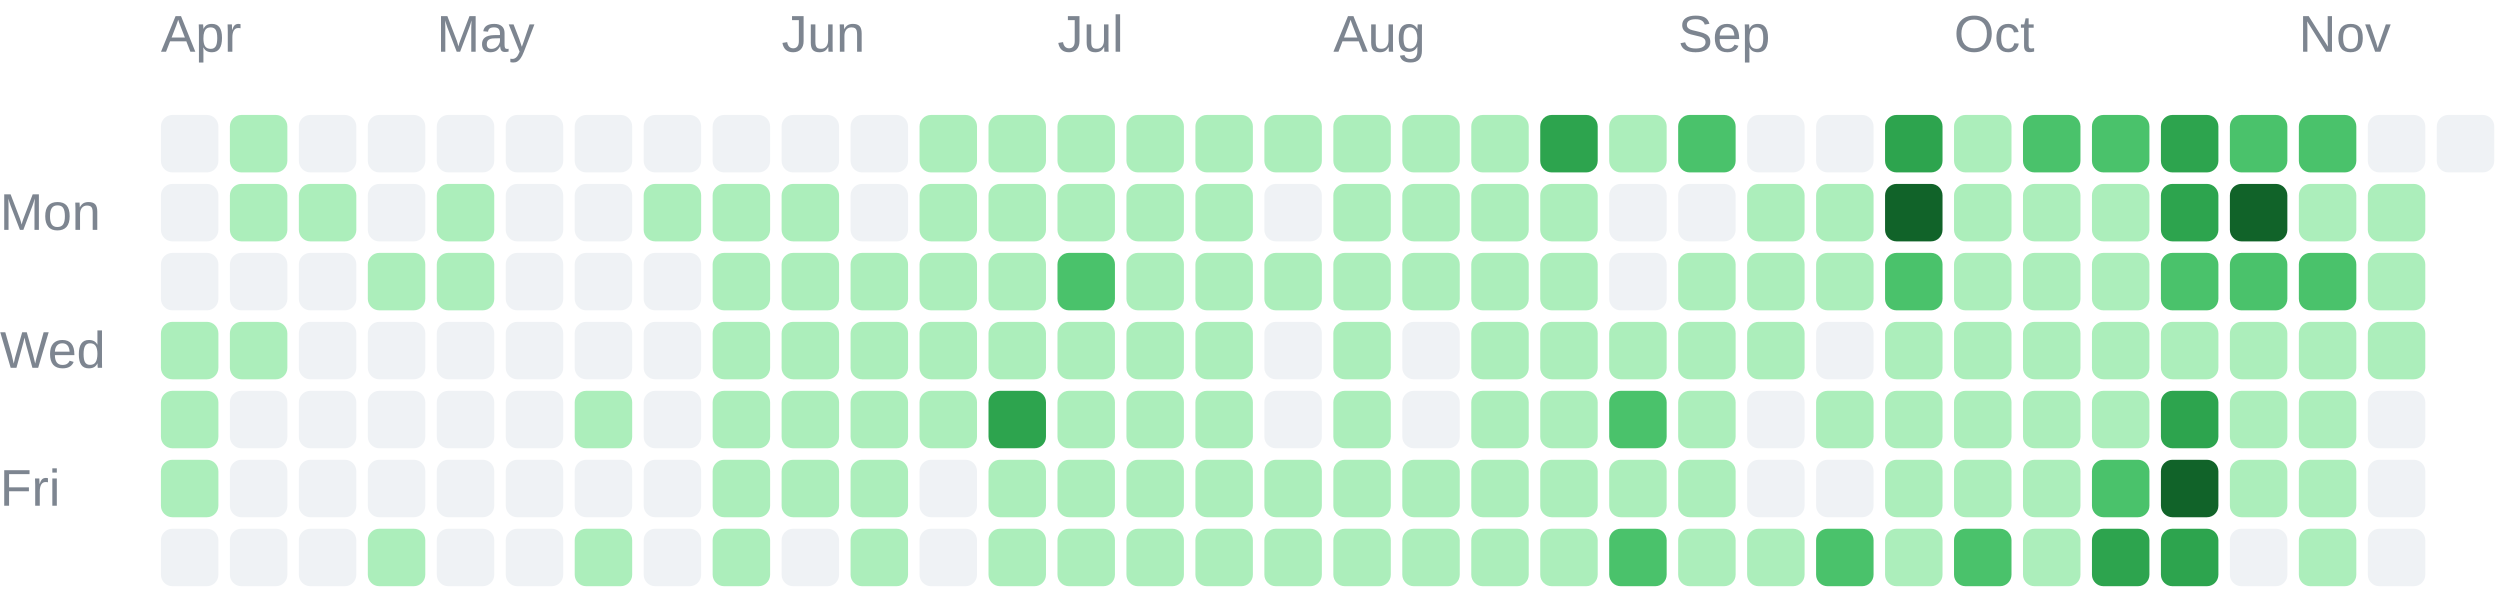
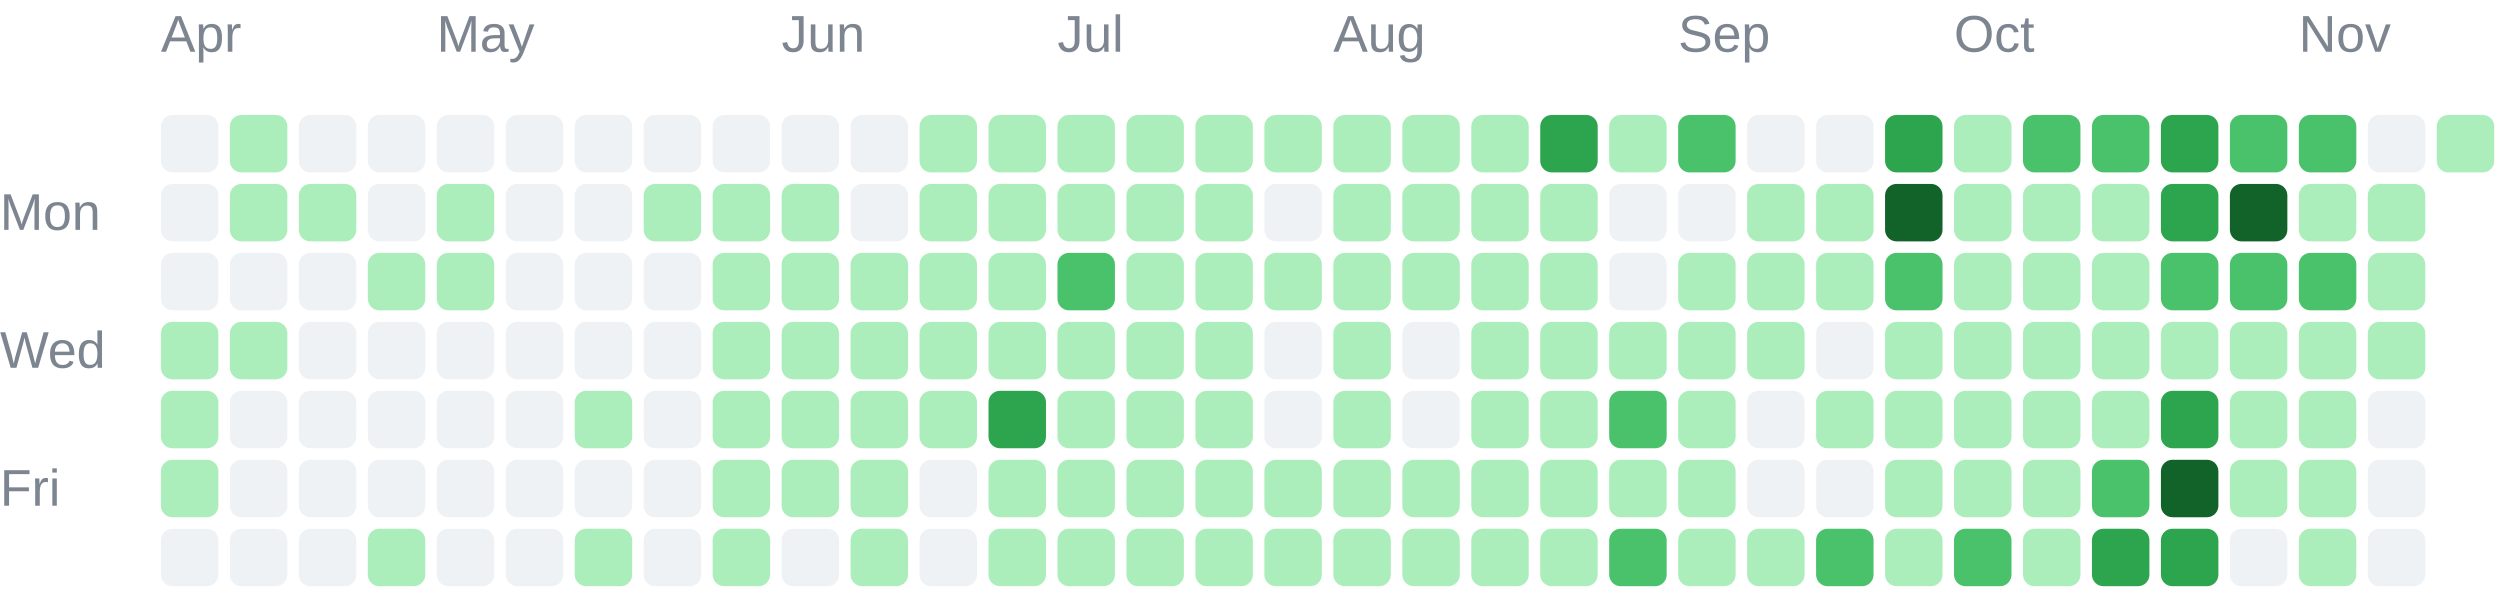
<svg xmlns="http://www.w3.org/2000/svg" width="435" height="104" viewBox="0 0 435 104" role="img">
  <g font-family="Arial, sans-serif" font-size="9" fill="#7d8590">
    <text x="28" y="9">Apr</text>
    <text x="76" y="9">May</text>
    <text x="136" y="9">Jun</text>
    <text x="184" y="9">Jul</text>
    <text x="232" y="9">Aug</text>
    <text x="292" y="9">Sep</text>
    <text x="340" y="9">Oct</text>
    <text x="400" y="9">Nov</text>
    <text x="0" y="40">Mon</text>
    <text x="0" y="64">Wed</text>
    <text x="0" y="88">Fri</text>
  </g>
  <g shape-rendering="geometricPrecision">
    <rect x="28" y="20" width="10" height="10" rx="2" fill="#eff2f5" data-date="2026-03-29" data-count="0" data-level="0" />
    <rect x="28" y="32" width="10" height="10" rx="2" fill="#eff2f5" data-date="2026-03-30" data-count="0" data-level="0" />
    <rect x="28" y="44" width="10" height="10" rx="2" fill="#eff2f5" data-date="2026-03-31" data-count="0" data-level="0" />
    <rect x="28" y="56" width="10" height="10" rx="2" fill="#aceebb" data-date="2026-04-01" data-count="5" data-level="1" />
    <rect x="28" y="68" width="10" height="10" rx="2" fill="#aceebb" data-date="2026-04-02" data-count="8" data-level="1" />
    <rect x="28" y="80" width="10" height="10" rx="2" fill="#aceebb" data-date="2026-04-03" data-count="1" data-level="1" />
    <rect x="28" y="92" width="10" height="10" rx="2" fill="#eff2f5" data-date="2026-04-04" data-count="0" data-level="0" />
    <rect x="40" y="20" width="10" height="10" rx="2" fill="#aceebb" data-date="2026-04-05" data-count="1" data-level="1" />
    <rect x="40" y="32" width="10" height="10" rx="2" fill="#aceebb" data-date="2026-04-06" data-count="2" data-level="1" />
    <rect x="40" y="44" width="10" height="10" rx="2" fill="#eff2f5" data-date="2026-04-07" data-count="0" data-level="0" />
    <rect x="40" y="56" width="10" height="10" rx="2" fill="#aceebb" data-date="2026-04-08" data-count="1" data-level="1" />
    <rect x="40" y="68" width="10" height="10" rx="2" fill="#eff2f5" data-date="2026-04-09" data-count="0" data-level="0" />
    <rect x="40" y="80" width="10" height="10" rx="2" fill="#eff2f5" data-date="2026-04-10" data-count="0" data-level="0" />
    <rect x="40" y="92" width="10" height="10" rx="2" fill="#eff2f5" data-date="2026-04-11" data-count="0" data-level="0" />
    <rect x="52" y="20" width="10" height="10" rx="2" fill="#eff2f5" data-date="2026-04-12" data-count="0" data-level="0" />
    <rect x="52" y="32" width="10" height="10" rx="2" fill="#aceebb" data-date="2026-04-13" data-count="2" data-level="1" />
    <rect x="52" y="44" width="10" height="10" rx="2" fill="#eff2f5" data-date="2026-04-14" data-count="0" data-level="0" />
    <rect x="52" y="56" width="10" height="10" rx="2" fill="#eff2f5" data-date="2026-04-15" data-count="0" data-level="0" />
    <rect x="52" y="68" width="10" height="10" rx="2" fill="#eff2f5" data-date="2026-04-16" data-count="0" data-level="0" />
    <rect x="52" y="80" width="10" height="10" rx="2" fill="#eff2f5" data-date="2026-04-17" data-count="0" data-level="0" />
    <rect x="52" y="92" width="10" height="10" rx="2" fill="#eff2f5" data-date="2026-04-18" data-count="0" data-level="0" />
    <rect x="64" y="20" width="10" height="10" rx="2" fill="#eff2f5" data-date="2026-04-19" data-count="0" data-level="0" />
    <rect x="64" y="32" width="10" height="10" rx="2" fill="#eff2f5" data-date="2026-04-20" data-count="0" data-level="0" />
    <rect x="64" y="44" width="10" height="10" rx="2" fill="#aceebb" data-date="2026-04-21" data-count="4" data-level="1" />
    <rect x="64" y="56" width="10" height="10" rx="2" fill="#eff2f5" data-date="2026-04-22" data-count="0" data-level="0" />
    <rect x="64" y="68" width="10" height="10" rx="2" fill="#eff2f5" data-date="2026-04-23" data-count="0" data-level="0" />
    <rect x="64" y="80" width="10" height="10" rx="2" fill="#eff2f5" data-date="2026-04-24" data-count="0" data-level="0" />
    <rect x="64" y="92" width="10" height="10" rx="2" fill="#aceebb" data-date="2026-04-25" data-count="13" data-level="1" />
    <rect x="76" y="20" width="10" height="10" rx="2" fill="#eff2f5" data-date="2026-04-26" data-count="0" data-level="0" />
    <rect x="76" y="32" width="10" height="10" rx="2" fill="#aceebb" data-date="2026-04-27" data-count="1" data-level="1" />
    <rect x="76" y="44" width="10" height="10" rx="2" fill="#aceebb" data-date="2026-04-28" data-count="10" data-level="1" />
    <rect x="76" y="56" width="10" height="10" rx="2" fill="#eff2f5" data-date="2026-04-29" data-count="0" data-level="0" />
    <rect x="76" y="68" width="10" height="10" rx="2" fill="#eff2f5" data-date="2026-04-30" data-count="0" data-level="0" />
    <rect x="76" y="80" width="10" height="10" rx="2" fill="#eff2f5" data-date="2026-05-01" data-count="0" data-level="0" />
    <rect x="76" y="92" width="10" height="10" rx="2" fill="#eff2f5" data-date="2026-05-02" data-count="0" data-level="0" />
    <rect x="88" y="20" width="10" height="10" rx="2" fill="#eff2f5" data-date="2026-05-03" data-count="0" data-level="0" />
    <rect x="88" y="32" width="10" height="10" rx="2" fill="#eff2f5" data-date="2026-05-04" data-count="0" data-level="0" />
    <rect x="88" y="44" width="10" height="10" rx="2" fill="#eff2f5" data-date="2026-05-05" data-count="0" data-level="0" />
    <rect x="88" y="56" width="10" height="10" rx="2" fill="#eff2f5" data-date="2026-05-06" data-count="0" data-level="0" />
    <rect x="88" y="68" width="10" height="10" rx="2" fill="#eff2f5" data-date="2026-05-07" data-count="0" data-level="0" />
    <rect x="88" y="80" width="10" height="10" rx="2" fill="#eff2f5" data-date="2026-05-08" data-count="0" data-level="0" />
    <rect x="88" y="92" width="10" height="10" rx="2" fill="#eff2f5" data-date="2026-05-09" data-count="0" data-level="0" />
    <rect x="100" y="20" width="10" height="10" rx="2" fill="#eff2f5" data-date="2026-05-10" data-count="0" data-level="0" />
    <rect x="100" y="32" width="10" height="10" rx="2" fill="#eff2f5" data-date="2026-05-11" data-count="0" data-level="0" />
    <rect x="100" y="44" width="10" height="10" rx="2" fill="#eff2f5" data-date="2026-05-12" data-count="0" data-level="0" />
    <rect x="100" y="56" width="10" height="10" rx="2" fill="#eff2f5" data-date="2026-05-13" data-count="0" data-level="0" />
    <rect x="100" y="68" width="10" height="10" rx="2" fill="#aceebb" data-date="2026-05-14" data-count="2" data-level="1" />
    <rect x="100" y="80" width="10" height="10" rx="2" fill="#eff2f5" data-date="2026-05-15" data-count="0" data-level="0" />
    <rect x="100" y="92" width="10" height="10" rx="2" fill="#aceebb" data-date="2026-05-16" data-count="1" data-level="1" />
    <rect x="112" y="20" width="10" height="10" rx="2" fill="#eff2f5" data-date="2026-05-17" data-count="0" data-level="0" />
    <rect x="112" y="32" width="10" height="10" rx="2" fill="#aceebb" data-date="2026-05-18" data-count="1" data-level="1" />
    <rect x="112" y="44" width="10" height="10" rx="2" fill="#eff2f5" data-date="2026-05-19" data-count="0" data-level="0" />
    <rect x="112" y="56" width="10" height="10" rx="2" fill="#eff2f5" data-date="2026-05-20" data-count="0" data-level="0" />
    <rect x="112" y="68" width="10" height="10" rx="2" fill="#eff2f5" data-date="2026-05-21" data-count="0" data-level="0" />
    <rect x="112" y="80" width="10" height="10" rx="2" fill="#eff2f5" data-date="2026-05-22" data-count="0" data-level="0" />
    <rect x="112" y="92" width="10" height="10" rx="2" fill="#eff2f5" data-date="2026-05-23" data-count="0" data-level="0" />
    <rect x="124" y="20" width="10" height="10" rx="2" fill="#eff2f5" data-date="2026-05-24" data-count="0" data-level="0" />
    <rect x="124" y="32" width="10" height="10" rx="2" fill="#aceebb" data-date="2026-05-25" data-count="3" data-level="1" />
    <rect x="124" y="44" width="10" height="10" rx="2" fill="#aceebb" data-date="2026-05-26" data-count="6" data-level="1" />
    <rect x="124" y="56" width="10" height="10" rx="2" fill="#aceebb" data-date="2026-05-27" data-count="2" data-level="1" />
    <rect x="124" y="68" width="10" height="10" rx="2" fill="#aceebb" data-date="2026-05-28" data-count="2" data-level="1" />
    <rect x="124" y="80" width="10" height="10" rx="2" fill="#aceebb" data-date="2026-05-29" data-count="3" data-level="1" />
    <rect x="124" y="92" width="10" height="10" rx="2" fill="#aceebb" data-date="2026-05-30" data-count="7" data-level="1" />
    <rect x="136" y="20" width="10" height="10" rx="2" fill="#eff2f5" data-date="2026-05-31" data-count="0" data-level="0" />
    <rect x="136" y="32" width="10" height="10" rx="2" fill="#aceebb" data-date="2026-06-01" data-count="5" data-level="1" />
    <rect x="136" y="44" width="10" height="10" rx="2" fill="#aceebb" data-date="2026-06-02" data-count="2" data-level="1" />
    <rect x="136" y="56" width="10" height="10" rx="2" fill="#aceebb" data-date="2026-06-03" data-count="3" data-level="1" />
    <rect x="136" y="68" width="10" height="10" rx="2" fill="#aceebb" data-date="2026-06-04" data-count="5" data-level="1" />
    <rect x="136" y="80" width="10" height="10" rx="2" fill="#aceebb" data-date="2026-06-05" data-count="4" data-level="1" />
    <rect x="136" y="92" width="10" height="10" rx="2" fill="#eff2f5" data-date="2026-06-06" data-count="0" data-level="0" />
    <rect x="148" y="20" width="10" height="10" rx="2" fill="#eff2f5" data-date="2026-06-07" data-count="0" data-level="0" />
    <rect x="148" y="32" width="10" height="10" rx="2" fill="#eff2f5" data-date="2026-06-08" data-count="0" data-level="0" />
    <rect x="148" y="44" width="10" height="10" rx="2" fill="#aceebb" data-date="2026-06-09" data-count="1" data-level="1" />
    <rect x="148" y="56" width="10" height="10" rx="2" fill="#aceebb" data-date="2026-06-10" data-count="4" data-level="1" />
    <rect x="148" y="68" width="10" height="10" rx="2" fill="#aceebb" data-date="2026-06-11" data-count="3" data-level="1" />
    <rect x="148" y="80" width="10" height="10" rx="2" fill="#aceebb" data-date="2026-06-12" data-count="22" data-level="1" />
    <rect x="148" y="92" width="10" height="10" rx="2" fill="#aceebb" data-date="2026-06-13" data-count="4" data-level="1" />
    <rect x="160" y="20" width="10" height="10" rx="2" fill="#aceebb" data-date="2026-06-14" data-count="8" data-level="1" />
    <rect x="160" y="32" width="10" height="10" rx="2" fill="#aceebb" data-date="2026-06-15" data-count="7" data-level="1" />
    <rect x="160" y="44" width="10" height="10" rx="2" fill="#aceebb" data-date="2026-06-16" data-count="4" data-level="1" />
    <rect x="160" y="56" width="10" height="10" rx="2" fill="#aceebb" data-date="2026-06-17" data-count="4" data-level="1" />
    <rect x="160" y="68" width="10" height="10" rx="2" fill="#aceebb" data-date="2026-06-18" data-count="1" data-level="1" />
    <rect x="160" y="80" width="10" height="10" rx="2" fill="#eff2f5" data-date="2026-06-19" data-count="0" data-level="0" />
    <rect x="160" y="92" width="10" height="10" rx="2" fill="#eff2f5" data-date="2026-06-20" data-count="0" data-level="0" />
    <rect x="172" y="20" width="10" height="10" rx="2" fill="#aceebb" data-date="2026-06-21" data-count="2" data-level="1" />
    <rect x="172" y="32" width="10" height="10" rx="2" fill="#aceebb" data-date="2026-06-22" data-count="9" data-level="1" />
    <rect x="172" y="44" width="10" height="10" rx="2" fill="#aceebb" data-date="2026-06-23" data-count="9" data-level="1" />
    <rect x="172" y="56" width="10" height="10" rx="2" fill="#aceebb" data-date="2026-06-24" data-count="11" data-level="1" />
    <rect x="172" y="68" width="10" height="10" rx="2" fill="#2da44e" data-date="2026-06-25" data-count="51" data-level="3" />
    <rect x="172" y="80" width="10" height="10" rx="2" fill="#aceebb" data-date="2026-06-26" data-count="8" data-level="1" />
    <rect x="172" y="92" width="10" height="10" rx="2" fill="#aceebb" data-date="2026-06-27" data-count="3" data-level="1" />
    <rect x="184" y="20" width="10" height="10" rx="2" fill="#aceebb" data-date="2026-06-28" data-count="16" data-level="1" />
    <rect x="184" y="32" width="10" height="10" rx="2" fill="#aceebb" data-date="2026-06-29" data-count="1" data-level="1" />
    <rect x="184" y="44" width="10" height="10" rx="2" fill="#4ac26b" data-date="2026-06-30" data-count="32" data-level="2" />
    <rect x="184" y="56" width="10" height="10" rx="2" fill="#aceebb" data-date="2026-07-01" data-count="20" data-level="1" />
    <rect x="184" y="68" width="10" height="10" rx="2" fill="#aceebb" data-date="2026-07-02" data-count="10" data-level="1" />
    <rect x="184" y="80" width="10" height="10" rx="2" fill="#aceebb" data-date="2026-07-03" data-count="20" data-level="1" />
    <rect x="184" y="92" width="10" height="10" rx="2" fill="#aceebb" data-date="2026-07-04" data-count="3" data-level="1" />
    <rect x="196" y="20" width="10" height="10" rx="2" fill="#aceebb" data-date="2026-07-05" data-count="6" data-level="1" />
    <rect x="196" y="32" width="10" height="10" rx="2" fill="#aceebb" data-date="2026-07-06" data-count="2" data-level="1" />
    <rect x="196" y="44" width="10" height="10" rx="2" fill="#aceebb" data-date="2026-07-07" data-count="10" data-level="1" />
    <rect x="196" y="56" width="10" height="10" rx="2" fill="#aceebb" data-date="2026-07-08" data-count="8" data-level="1" />
    <rect x="196" y="68" width="10" height="10" rx="2" fill="#aceebb" data-date="2026-07-09" data-count="15" data-level="1" />
    <rect x="196" y="80" width="10" height="10" rx="2" fill="#aceebb" data-date="2026-07-10" data-count="5" data-level="1" />
    <rect x="196" y="92" width="10" height="10" rx="2" fill="#aceebb" data-date="2026-07-11" data-count="2" data-level="1" />
    <rect x="208" y="20" width="10" height="10" rx="2" fill="#aceebb" data-date="2026-07-12" data-count="1" data-level="1" />
    <rect x="208" y="32" width="10" height="10" rx="2" fill="#aceebb" data-date="2026-07-13" data-count="2" data-level="1" />
    <rect x="208" y="44" width="10" height="10" rx="2" fill="#aceebb" data-date="2026-07-14" data-count="3" data-level="1" />
    <rect x="208" y="56" width="10" height="10" rx="2" fill="#aceebb" data-date="2026-07-15" data-count="8" data-level="1" />
    <rect x="208" y="68" width="10" height="10" rx="2" fill="#aceebb" data-date="2026-07-16" data-count="1" data-level="1" />
    <rect x="208" y="80" width="10" height="10" rx="2" fill="#aceebb" data-date="2026-07-17" data-count="23" data-level="1" />
    <rect x="208" y="92" width="10" height="10" rx="2" fill="#aceebb" data-date="2026-07-18" data-count="1" data-level="1" />
    <rect x="220" y="20" width="10" height="10" rx="2" fill="#aceebb" data-date="2026-07-19" data-count="3" data-level="1" />
    <rect x="220" y="32" width="10" height="10" rx="2" fill="#eff2f5" data-date="2026-07-20" data-count="0" data-level="0" />
    <rect x="220" y="44" width="10" height="10" rx="2" fill="#aceebb" data-date="2026-07-21" data-count="2" data-level="1" />
    <rect x="220" y="56" width="10" height="10" rx="2" fill="#eff2f5" data-date="2026-07-22" data-count="0" data-level="0" />
    <rect x="220" y="68" width="10" height="10" rx="2" fill="#eff2f5" data-date="2026-07-23" data-count="0" data-level="0" />
    <rect x="220" y="80" width="10" height="10" rx="2" fill="#aceebb" data-date="2026-07-24" data-count="1" data-level="1" />
    <rect x="220" y="92" width="10" height="10" rx="2" fill="#aceebb" data-date="2026-07-25" data-count="1" data-level="1" />
    <rect x="232" y="20" width="10" height="10" rx="2" fill="#aceebb" data-date="2026-07-26" data-count="5" data-level="1" />
    <rect x="232" y="32" width="10" height="10" rx="2" fill="#aceebb" data-date="2026-07-27" data-count="6" data-level="1" />
    <rect x="232" y="44" width="10" height="10" rx="2" fill="#aceebb" data-date="2026-07-28" data-count="9" data-level="1" />
    <rect x="232" y="56" width="10" height="10" rx="2" fill="#aceebb" data-date="2026-07-29" data-count="5" data-level="1" />
    <rect x="232" y="68" width="10" height="10" rx="2" fill="#aceebb" data-date="2026-07-30" data-count="10" data-level="1" />
    <rect x="232" y="80" width="10" height="10" rx="2" fill="#aceebb" data-date="2026-07-31" data-count="10" data-level="1" />
    <rect x="232" y="92" width="10" height="10" rx="2" fill="#aceebb" data-date="2026-08-01" data-count="22" data-level="1" />
    <rect x="244" y="20" width="10" height="10" rx="2" fill="#aceebb" data-date="2026-08-02" data-count="11" data-level="1" />
    <rect x="244" y="32" width="10" height="10" rx="2" fill="#aceebb" data-date="2026-08-03" data-count="4" data-level="1" />
    <rect x="244" y="44" width="10" height="10" rx="2" fill="#aceebb" data-date="2026-08-04" data-count="4" data-level="1" />
    <rect x="244" y="56" width="10" height="10" rx="2" fill="#eff2f5" data-date="2026-08-05" data-count="0" data-level="0" />
    <rect x="244" y="68" width="10" height="10" rx="2" fill="#eff2f5" data-date="2026-08-06" data-count="0" data-level="0" />
    <rect x="244" y="80" width="10" height="10" rx="2" fill="#aceebb" data-date="2026-08-07" data-count="1" data-level="1" />
    <rect x="244" y="92" width="10" height="10" rx="2" fill="#aceebb" data-date="2026-08-08" data-count="6" data-level="1" />
    <rect x="256" y="20" width="10" height="10" rx="2" fill="#aceebb" data-date="2026-08-09" data-count="6" data-level="1" />
    <rect x="256" y="32" width="10" height="10" rx="2" fill="#aceebb" data-date="2026-08-10" data-count="2" data-level="1" />
    <rect x="256" y="44" width="10" height="10" rx="2" fill="#aceebb" data-date="2026-08-11" data-count="1" data-level="1" />
    <rect x="256" y="56" width="10" height="10" rx="2" fill="#aceebb" data-date="2026-08-12" data-count="4" data-level="1" />
    <rect x="256" y="68" width="10" height="10" rx="2" fill="#aceebb" data-date="2026-08-13" data-count="2" data-level="1" />
    <rect x="256" y="80" width="10" height="10" rx="2" fill="#aceebb" data-date="2026-08-14" data-count="5" data-level="1" />
    <rect x="256" y="92" width="10" height="10" rx="2" fill="#aceebb" data-date="2026-08-15" data-count="2" data-level="1" />
    <rect x="268" y="20" width="10" height="10" rx="2" fill="#2da44e" data-date="2026-08-16" data-count="69" data-level="3" />
    <rect x="268" y="32" width="10" height="10" rx="2" fill="#aceebb" data-date="2026-08-17" data-count="13" data-level="1" />
    <rect x="268" y="44" width="10" height="10" rx="2" fill="#aceebb" data-date="2026-08-18" data-count="1" data-level="1" />
    <rect x="268" y="56" width="10" height="10" rx="2" fill="#aceebb" data-date="2026-08-19" data-count="8" data-level="1" />
    <rect x="268" y="68" width="10" height="10" rx="2" fill="#aceebb" data-date="2026-08-20" data-count="21" data-level="1" />
    <rect x="268" y="80" width="10" height="10" rx="2" fill="#aceebb" data-date="2026-08-21" data-count="1" data-level="1" />
    <rect x="268" y="92" width="10" height="10" rx="2" fill="#aceebb" data-date="2026-08-22" data-count="5" data-level="1" />
    <rect x="280" y="20" width="10" height="10" rx="2" fill="#aceebb" data-date="2026-08-23" data-count="2" data-level="1" />
    <rect x="280" y="32" width="10" height="10" rx="2" fill="#eff2f5" data-date="2026-08-24" data-count="0" data-level="0" />
    <rect x="280" y="44" width="10" height="10" rx="2" fill="#eff2f5" data-date="2026-08-25" data-count="0" data-level="0" />
    <rect x="280" y="56" width="10" height="10" rx="2" fill="#aceebb" data-date="2026-08-26" data-count="9" data-level="1" />
    <rect x="280" y="68" width="10" height="10" rx="2" fill="#4ac26b" data-date="2026-08-27" data-count="36" data-level="2" />
    <rect x="280" y="80" width="10" height="10" rx="2" fill="#aceebb" data-date="2026-08-28" data-count="17" data-level="1" />
    <rect x="280" y="92" width="10" height="10" rx="2" fill="#4ac26b" data-date="2026-08-29" data-count="44" data-level="2" />
    <rect x="292" y="20" width="10" height="10" rx="2" fill="#4ac26b" data-date="2026-08-30" data-count="41" data-level="2" />
    <rect x="292" y="32" width="10" height="10" rx="2" fill="#eff2f5" data-date="2026-08-31" data-count="0" data-level="0" />
    <rect x="292" y="44" width="10" height="10" rx="2" fill="#aceebb" data-date="2026-09-01" data-count="4" data-level="1" />
    <rect x="292" y="56" width="10" height="10" rx="2" fill="#aceebb" data-date="2026-09-02" data-count="1" data-level="1" />
    <rect x="292" y="68" width="10" height="10" rx="2" fill="#aceebb" data-date="2026-09-03" data-count="1" data-level="1" />
    <rect x="292" y="80" width="10" height="10" rx="2" fill="#aceebb" data-date="2026-09-04" data-count="2" data-level="1" />
    <rect x="292" y="92" width="10" height="10" rx="2" fill="#aceebb" data-date="2026-09-05" data-count="4" data-level="1" />
    <rect x="304" y="20" width="10" height="10" rx="2" fill="#eff2f5" data-date="2026-09-06" data-count="0" data-level="0" />
    <rect x="304" y="32" width="10" height="10" rx="2" fill="#aceebb" data-date="2026-09-07" data-count="1" data-level="1" />
    <rect x="304" y="44" width="10" height="10" rx="2" fill="#aceebb" data-date="2026-09-08" data-count="1" data-level="1" />
    <rect x="304" y="56" width="10" height="10" rx="2" fill="#aceebb" data-date="2026-09-09" data-count="3" data-level="1" />
    <rect x="304" y="68" width="10" height="10" rx="2" fill="#eff2f5" data-date="2026-09-10" data-count="0" data-level="0" />
    <rect x="304" y="80" width="10" height="10" rx="2" fill="#eff2f5" data-date="2026-09-11" data-count="0" data-level="0" />
    <rect x="304" y="92" width="10" height="10" rx="2" fill="#aceebb" data-date="2026-09-12" data-count="6" data-level="1" />
    <rect x="316" y="20" width="10" height="10" rx="2" fill="#eff2f5" data-date="2026-09-13" data-count="0" data-level="0" />
    <rect x="316" y="32" width="10" height="10" rx="2" fill="#aceebb" data-date="2026-09-14" data-count="5" data-level="1" />
    <rect x="316" y="44" width="10" height="10" rx="2" fill="#aceebb" data-date="2026-09-15" data-count="1" data-level="1" />
    <rect x="316" y="56" width="10" height="10" rx="2" fill="#eff2f5" data-date="2026-09-16" data-count="0" data-level="0" />
    <rect x="316" y="68" width="10" height="10" rx="2" fill="#aceebb" data-date="2026-09-17" data-count="3" data-level="1" />
    <rect x="316" y="80" width="10" height="10" rx="2" fill="#eff2f5" data-date="2026-09-18" data-count="0" data-level="0" />
    <rect x="316" y="92" width="10" height="10" rx="2" fill="#4ac26b" data-date="2026-09-19" data-count="36" data-level="2" />
    <rect x="328" y="20" width="10" height="10" rx="2" fill="#2da44e" data-date="2026-09-20" data-count="65" data-level="3" />
    <rect x="328" y="32" width="10" height="10" rx="2" fill="#116329" data-date="2026-09-21" data-count="83" data-level="4" />
    <rect x="328" y="44" width="10" height="10" rx="2" fill="#4ac26b" data-date="2026-09-22" data-count="32" data-level="2" />
    <rect x="328" y="56" width="10" height="10" rx="2" fill="#aceebb" data-date="2026-09-23" data-count="13" data-level="1" />
    <rect x="328" y="68" width="10" height="10" rx="2" fill="#aceebb" data-date="2026-09-24" data-count="11" data-level="1" />
    <rect x="328" y="80" width="10" height="10" rx="2" fill="#aceebb" data-date="2026-09-25" data-count="16" data-level="1" />
    <rect x="328" y="92" width="10" height="10" rx="2" fill="#aceebb" data-date="2026-09-26" data-count="20" data-level="1" />
    <rect x="340" y="20" width="10" height="10" rx="2" fill="#aceebb" data-date="2026-09-27" data-count="6" data-level="1" />
    <rect x="340" y="32" width="10" height="10" rx="2" fill="#aceebb" data-date="2026-09-28" data-count="2" data-level="1" />
    <rect x="340" y="44" width="10" height="10" rx="2" fill="#aceebb" data-date="2026-09-29" data-count="2" data-level="1" />
    <rect x="340" y="56" width="10" height="10" rx="2" fill="#aceebb" data-date="2026-09-30" data-count="1" data-level="1" />
    <rect x="340" y="68" width="10" height="10" rx="2" fill="#aceebb" data-date="2026-10-01" data-count="5" data-level="1" />
    <rect x="340" y="80" width="10" height="10" rx="2" fill="#aceebb" data-date="2026-10-02" data-count="12" data-level="1" />
    <rect x="340" y="92" width="10" height="10" rx="2" fill="#4ac26b" data-date="2026-10-03" data-count="33" data-level="2" />
    <rect x="352" y="20" width="10" height="10" rx="2" fill="#4ac26b" data-date="2026-10-04" data-count="40" data-level="2" />
    <rect x="352" y="32" width="10" height="10" rx="2" fill="#aceebb" data-date="2026-10-05" data-count="22" data-level="1" />
    <rect x="352" y="44" width="10" height="10" rx="2" fill="#aceebb" data-date="2026-10-06" data-count="1" data-level="1" />
    <rect x="352" y="56" width="10" height="10" rx="2" fill="#aceebb" data-date="2026-10-07" data-count="5" data-level="1" />
    <rect x="352" y="68" width="10" height="10" rx="2" fill="#aceebb" data-date="2026-10-08" data-count="3" data-level="1" />
    <rect x="352" y="80" width="10" height="10" rx="2" fill="#aceebb" data-date="2026-10-09" data-count="18" data-level="1" />
    <rect x="352" y="92" width="10" height="10" rx="2" fill="#aceebb" data-date="2026-10-10" data-count="22" data-level="1" />
    <rect x="364" y="20" width="10" height="10" rx="2" fill="#4ac26b" data-date="2026-10-11" data-count="25" data-level="2" />
    <rect x="364" y="32" width="10" height="10" rx="2" fill="#aceebb" data-date="2026-10-12" data-count="14" data-level="1" />
    <rect x="364" y="44" width="10" height="10" rx="2" fill="#aceebb" data-date="2026-10-13" data-count="9" data-level="1" />
    <rect x="364" y="56" width="10" height="10" rx="2" fill="#aceebb" data-date="2026-10-14" data-count="19" data-level="1" />
    <rect x="364" y="68" width="10" height="10" rx="2" fill="#aceebb" data-date="2026-10-15" data-count="18" data-level="1" />
    <rect x="364" y="80" width="10" height="10" rx="2" fill="#4ac26b" data-date="2026-10-16" data-count="41" data-level="2" />
    <rect x="364" y="92" width="10" height="10" rx="2" fill="#2da44e" data-date="2026-10-17" data-count="57" data-level="3" />
    <rect x="376" y="20" width="10" height="10" rx="2" fill="#2da44e" data-date="2026-10-18" data-count="58" data-level="3" />
    <rect x="376" y="32" width="10" height="10" rx="2" fill="#2da44e" data-date="2026-10-19" data-count="52" data-level="3" />
    <rect x="376" y="44" width="10" height="10" rx="2" fill="#4ac26b" data-date="2026-10-20" data-count="25" data-level="2" />
    <rect x="376" y="56" width="10" height="10" rx="2" fill="#aceebb" data-date="2026-10-21" data-count="15" data-level="1" />
    <rect x="376" y="68" width="10" height="10" rx="2" fill="#2da44e" data-date="2026-10-22" data-count="50" data-level="3" />
    <rect x="376" y="80" width="10" height="10" rx="2" fill="#116329" data-date="2026-10-23" data-count="95" data-level="4" />
    <rect x="376" y="92" width="10" height="10" rx="2" fill="#2da44e" data-date="2026-10-24" data-count="61" data-level="3" />
    <rect x="388" y="20" width="10" height="10" rx="2" fill="#4ac26b" data-date="2026-10-25" data-count="39" data-level="2" />
    <rect x="388" y="32" width="10" height="10" rx="2" fill="#116329" data-date="2026-10-26" data-count="91" data-level="4" />
    <rect x="388" y="44" width="10" height="10" rx="2" fill="#4ac26b" data-date="2026-10-27" data-count="29" data-level="2" />
    <rect x="388" y="56" width="10" height="10" rx="2" fill="#aceebb" data-date="2026-10-28" data-count="9" data-level="1" />
    <rect x="388" y="68" width="10" height="10" rx="2" fill="#aceebb" data-date="2026-10-29" data-count="5" data-level="1" />
    <rect x="388" y="80" width="10" height="10" rx="2" fill="#aceebb" data-date="2026-10-30" data-count="13" data-level="1" />
    <rect x="388" y="92" width="10" height="10" rx="2" fill="#eff2f5" data-date="2026-10-31" data-count="0" data-level="0" />
    <rect x="400" y="20" width="10" height="10" rx="2" fill="#4ac26b" data-date="2026-11-01" data-count="31" data-level="2" />
    <rect x="400" y="32" width="10" height="10" rx="2" fill="#aceebb" data-date="2026-11-02" data-count="15" data-level="1" />
    <rect x="400" y="44" width="10" height="10" rx="2" fill="#4ac26b" data-date="2026-11-03" data-count="35" data-level="2" />
    <rect x="400" y="56" width="10" height="10" rx="2" fill="#aceebb" data-date="2026-11-04" data-count="16" data-level="1" />
    <rect x="400" y="68" width="10" height="10" rx="2" fill="#aceebb" data-date="2026-11-05" data-count="4" data-level="1" />
    <rect x="400" y="80" width="10" height="10" rx="2" fill="#aceebb" data-date="2026-11-06" data-count="2" data-level="1" />
    <rect x="400" y="92" width="10" height="10" rx="2" fill="#aceebb" data-date="2026-11-07" data-count="2" data-level="1" />
    <rect x="412" y="20" width="10" height="10" rx="2" fill="#eff2f5" data-date="2026-11-08" data-count="0" data-level="0" />
    <rect x="412" y="32" width="10" height="10" rx="2" fill="#aceebb" data-date="2026-11-09" data-count="3" data-level="1" />
    <rect x="412" y="44" width="10" height="10" rx="2" fill="#aceebb" data-date="2026-11-10" data-count="7" data-level="1" />
    <rect x="412" y="56" width="10" height="10" rx="2" fill="#aceebb" data-date="2026-11-11" data-count="6" data-level="1" />
    <rect x="412" y="68" width="10" height="10" rx="2" fill="#eff2f5" data-date="2026-11-12" data-count="0" data-level="0" />
    <rect x="412" y="80" width="10" height="10" rx="2" fill="#eff2f5" data-date="2026-11-13" data-count="0" data-level="0" />
    <rect x="412" y="92" width="10" height="10" rx="2" fill="#eff2f5" data-date="2026-11-14" data-count="0" data-level="0" />
-     <rect x="424" y="20" width="10" height="10" rx="2" fill="#eff2f5" data-date="2026-11-15" data-count="0" data-level="0" />
+     <rect x="424" y="20" width="10" height="10" rx="2" fill="#aceebb" data-date="2026-11-15" data-count="3" data-level="1" />
  </g>
</svg>
